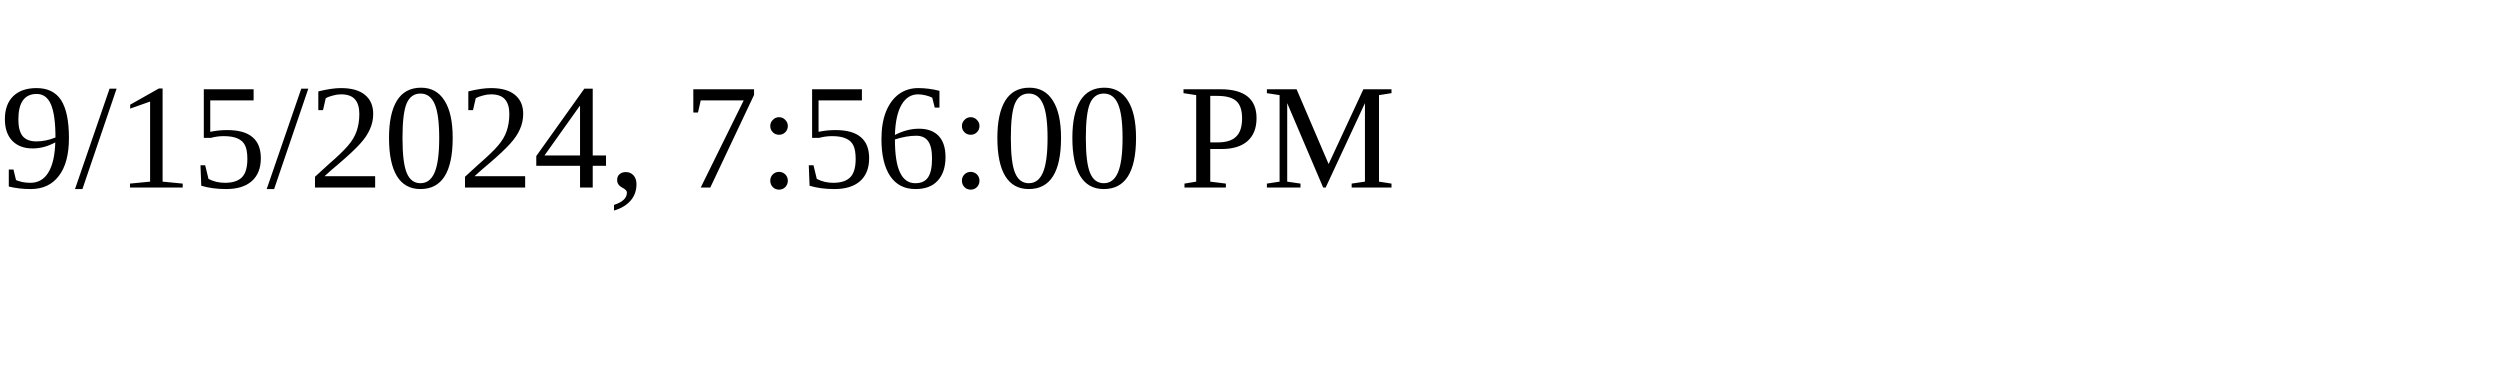
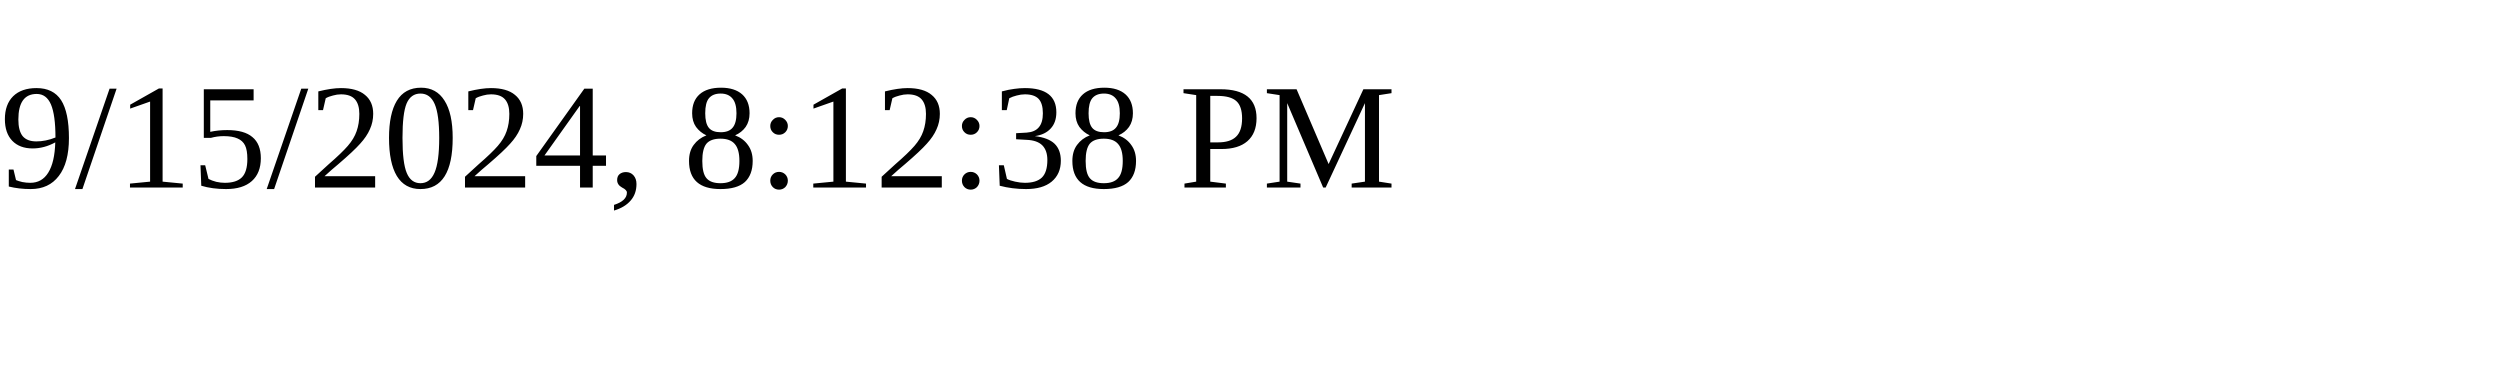
<svg xmlns="http://www.w3.org/2000/svg" height="30" width="200">
-   <text x="0" y="15">9/15/2024, 7:56:00 PM</text>
+   <text x="0" y="15">9/15/2024, 8:12:38 PM</text>
</svg>
